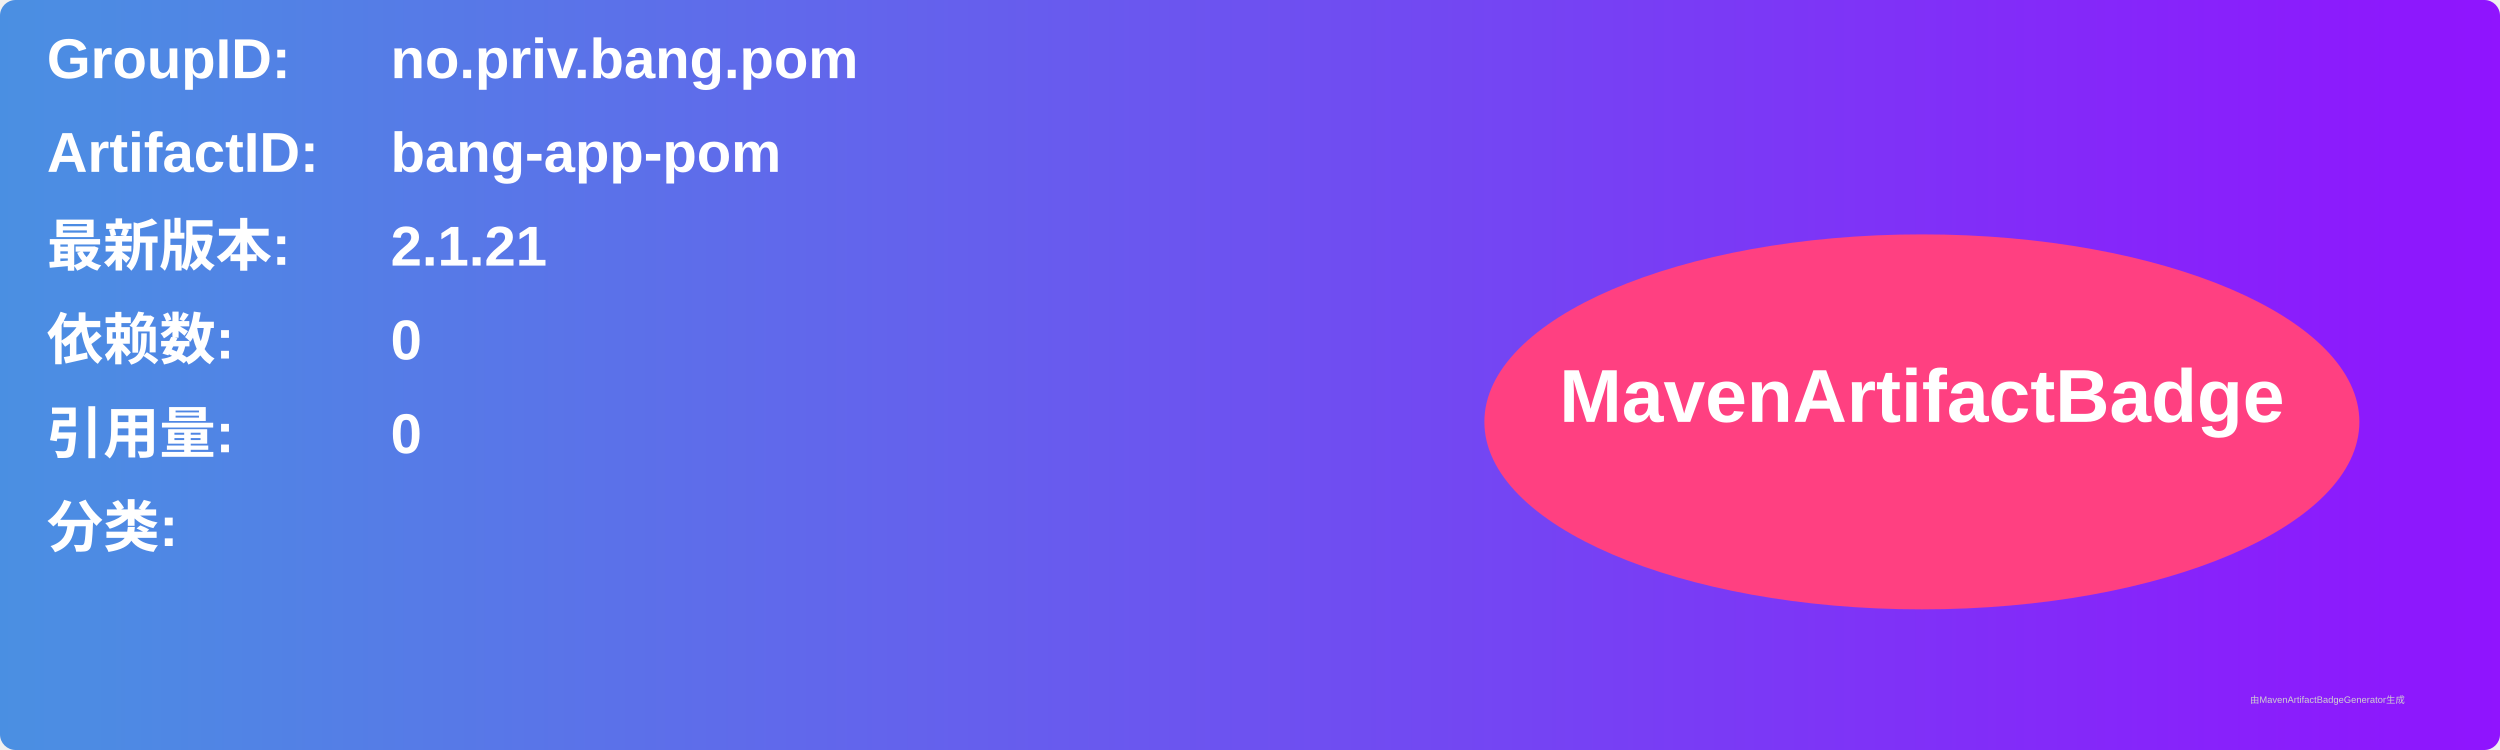
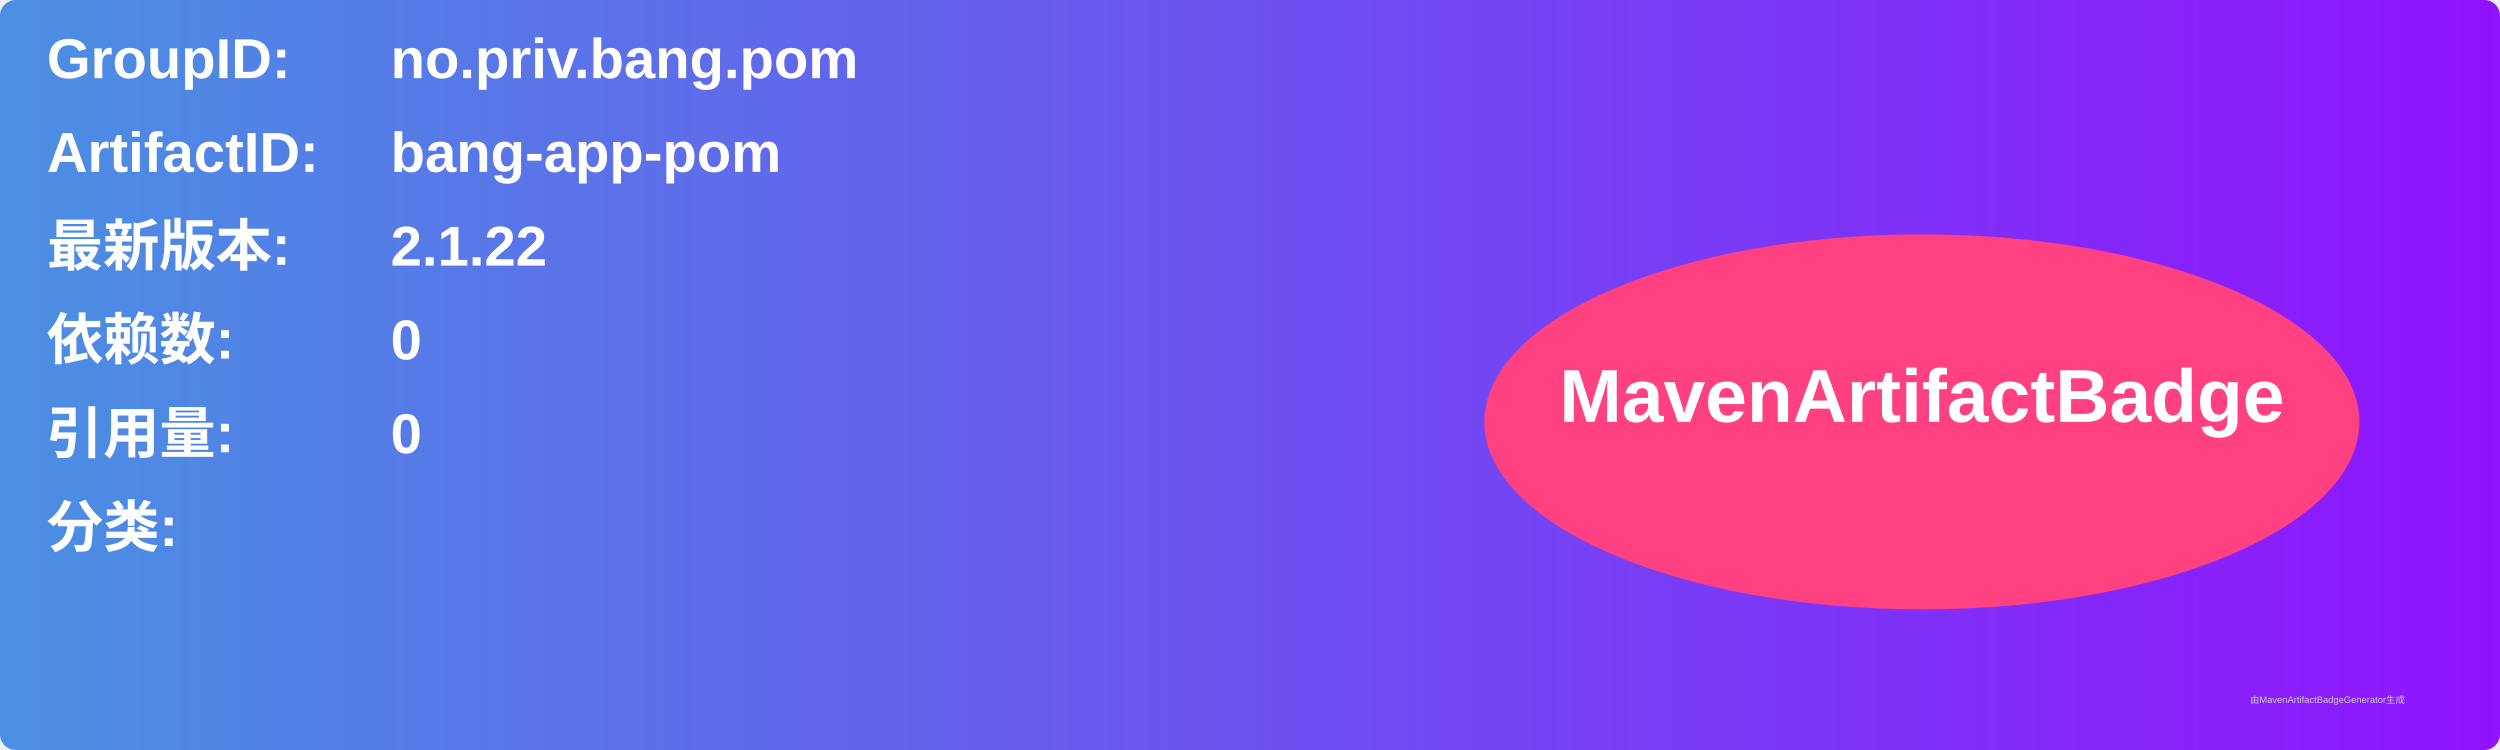
<svg xmlns="http://www.w3.org/2000/svg" width="800" height="240" viewBox="0 0 800 240">
  <linearGradient id="grad" x1="0%" y1="0%" x2="100%" y2="0%">
    <stop offset="0%" stop-color="#4a90e2" />
    <stop offset="100%" stop-color="#9013fe" />
  </linearGradient>
  <rect width="100%" height="100%" rx="5" ry="5" fill="url(#grad)" />
  <g transform="translate(15, 15)">
    <text x="0" y="10" font-family="Arial" font-size="18" fill="white" font-weight="bold" width="260">GroupID:</text>
    <text x="110" y="10" font-family="Arial" font-size="18" fill="white" font-weight="bold" width="460">no.priv.bang.pom</text>
    <text x="0" y="40" font-family="Arial" font-size="18" fill="white" font-weight="bold" width="260">ArtifactID:</text>
    <text x="110" y="40" font-family="Arial" font-size="18" fill="white" font-weight="bold" width="460">bang-app-pom</text>
    <text x="0" y="70" font-family="Arial" font-size="18" fill="white" font-weight="bold">最新版本:</text>
    <text x="110" y="70" font-family="Arial" font-size="18" fill="white" font-weight="bold">
-       <tspan font-weight="bold">2.1.21</tspan>
+       <tspan font-weight="bold">2.1.22</tspan>
    </text>
    <text x="0" y="100" font-family="Arial" font-size="18" fill="white" font-weight="bold">依赖数: </text>
    <text x="110" y="100" font-family="Arial" font-size="18" fill="white">
      <tspan font-weight="bold">0</tspan>
    </text>
    <text x="0" y="130" font-family="Arial" font-size="18" fill="white" font-weight="bold">引用量: </text>
    <text x="110" y="130" font-family="Arial" font-size="18" fill="white">
      <tspan font-weight="bold">0</tspan>
    </text>
    <text x="0" y="160" font-family="Arial" font-size="18" fill="white" font-weight="bold">分类:</text>
    <text x="10" y="190" font-family="Arial" font-size="10" fill="white">
      <tspan font-weight="bold" />
    </text>
    <ellipse cx="600" cy="120" rx="140" ry="60" fill="#ff4081" />
    <text x="600" y="120" text-anchor="middle" font-family="Arial" font-size="24" fill="white" font-weight="bold">MavenArtifactBadge</text>
  </g>
  <text x="720" y="225" font-family="Arial" font-size="3" fill="#d0d0d0">由MavenArtifactBadgeGenerator生成</text>
</svg>
